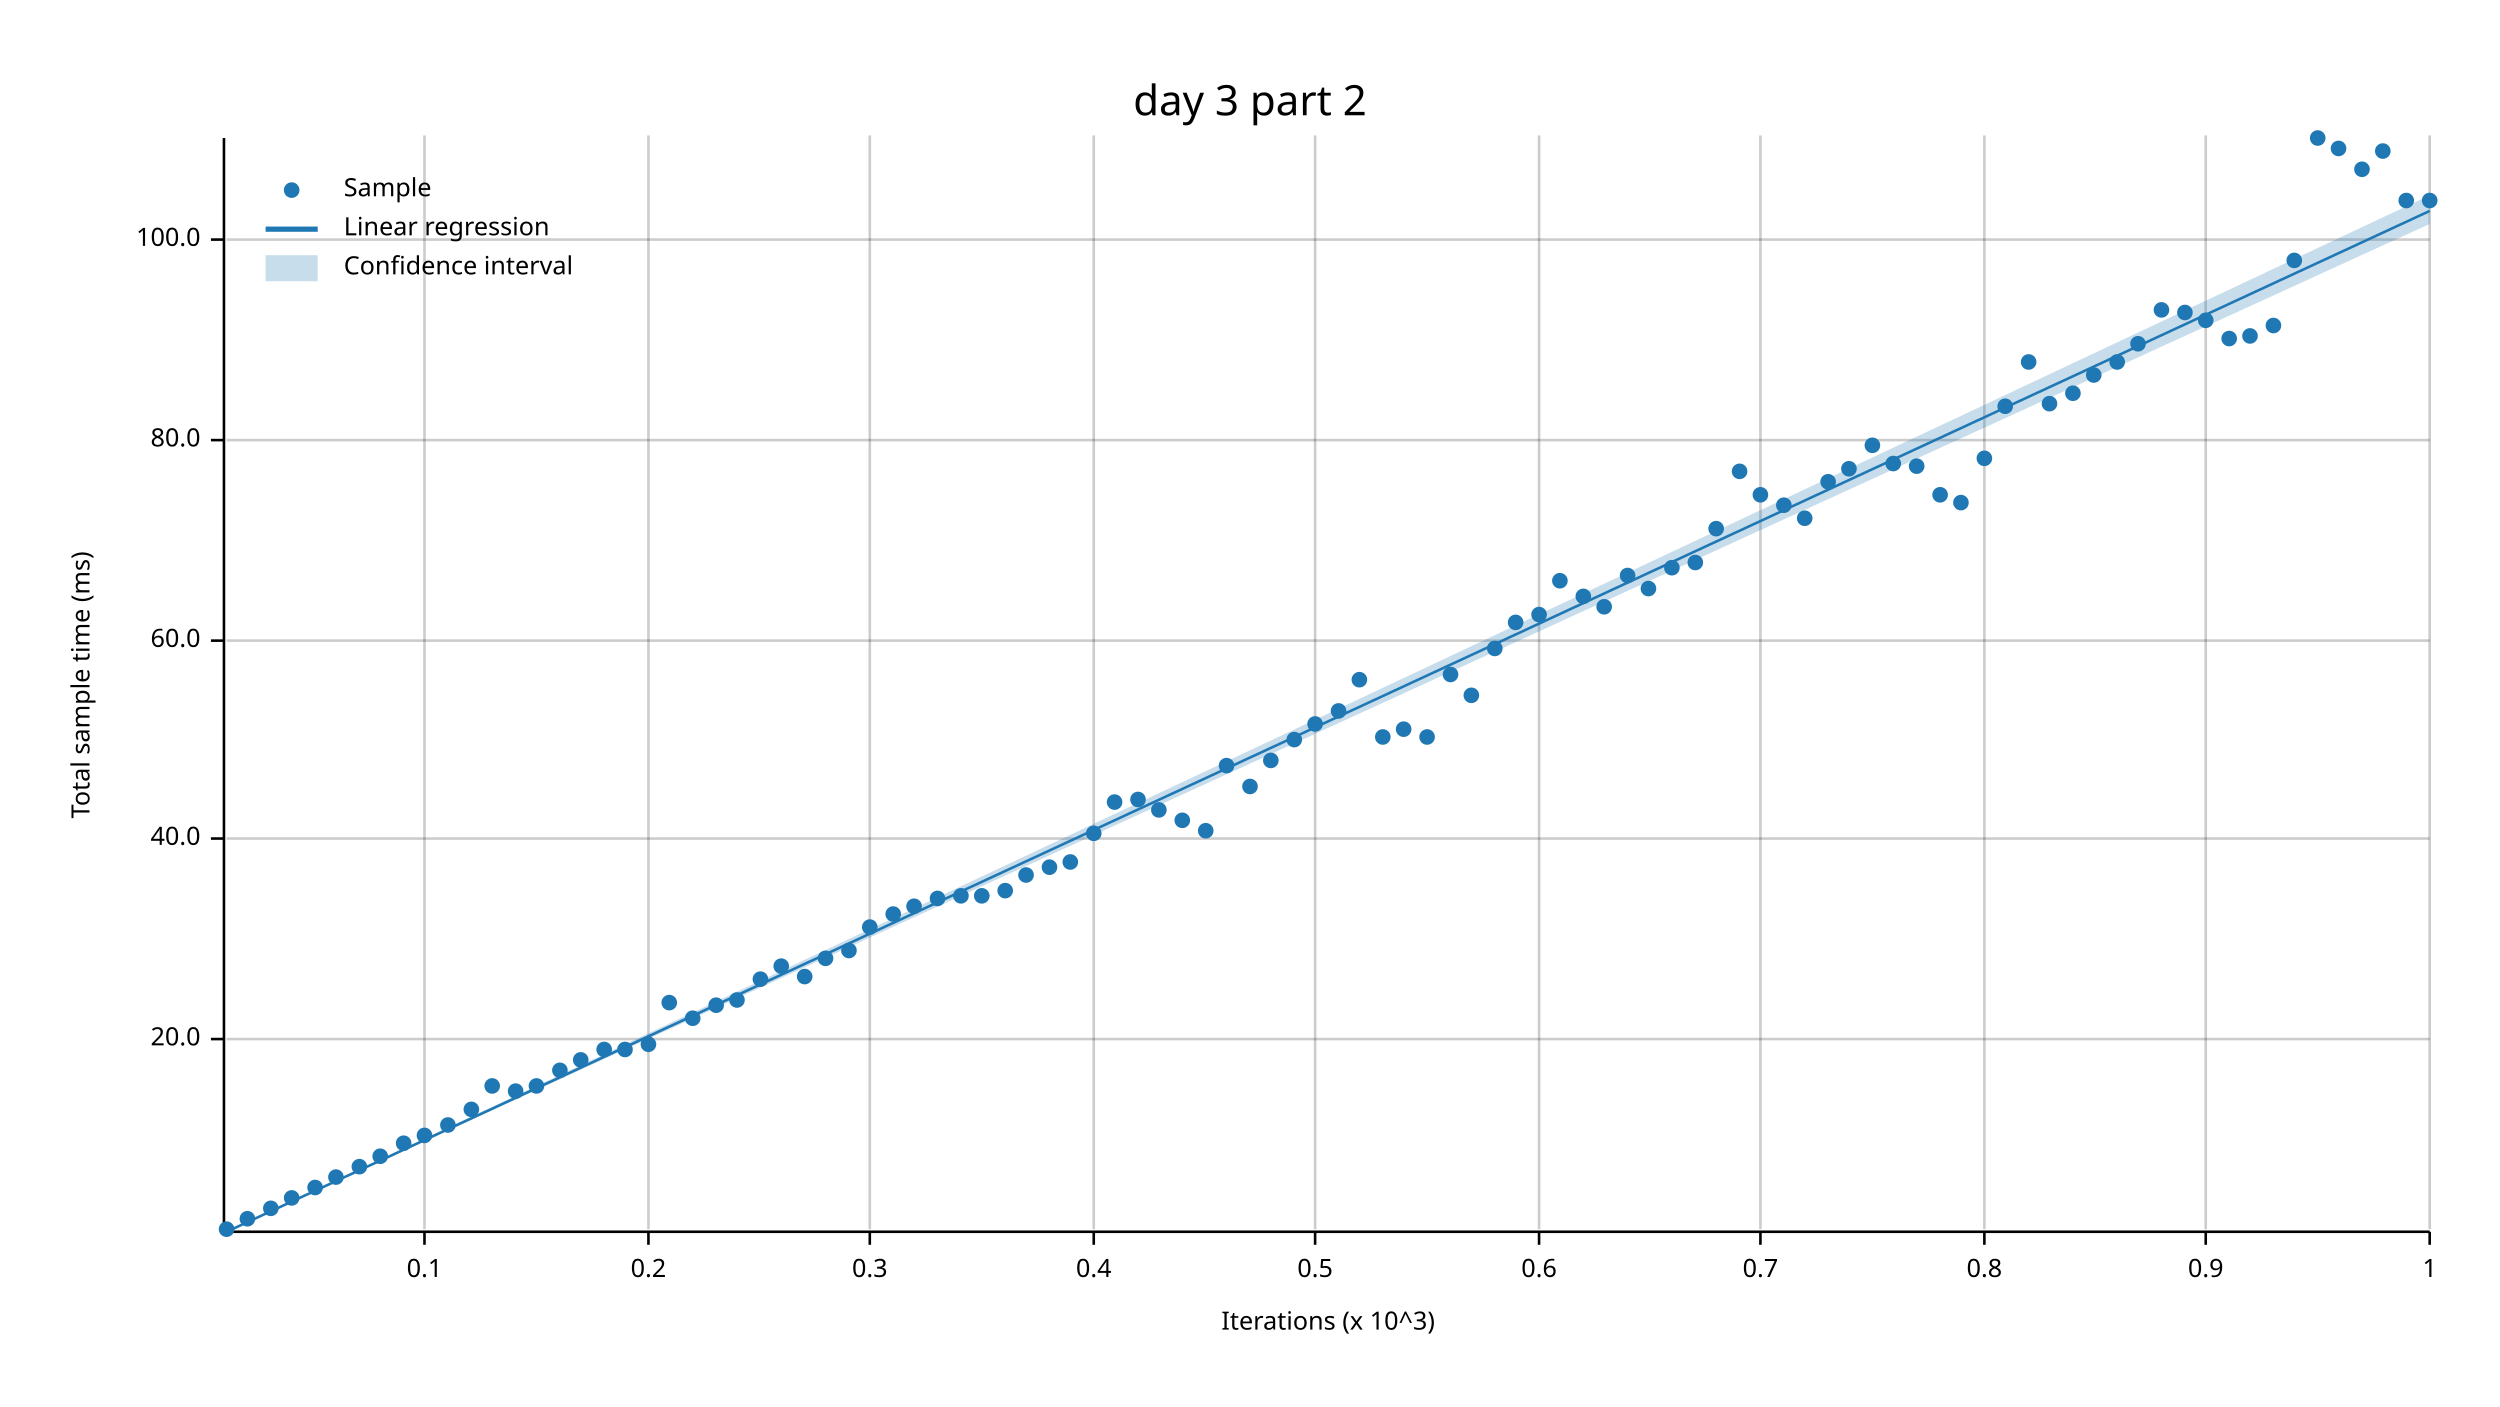
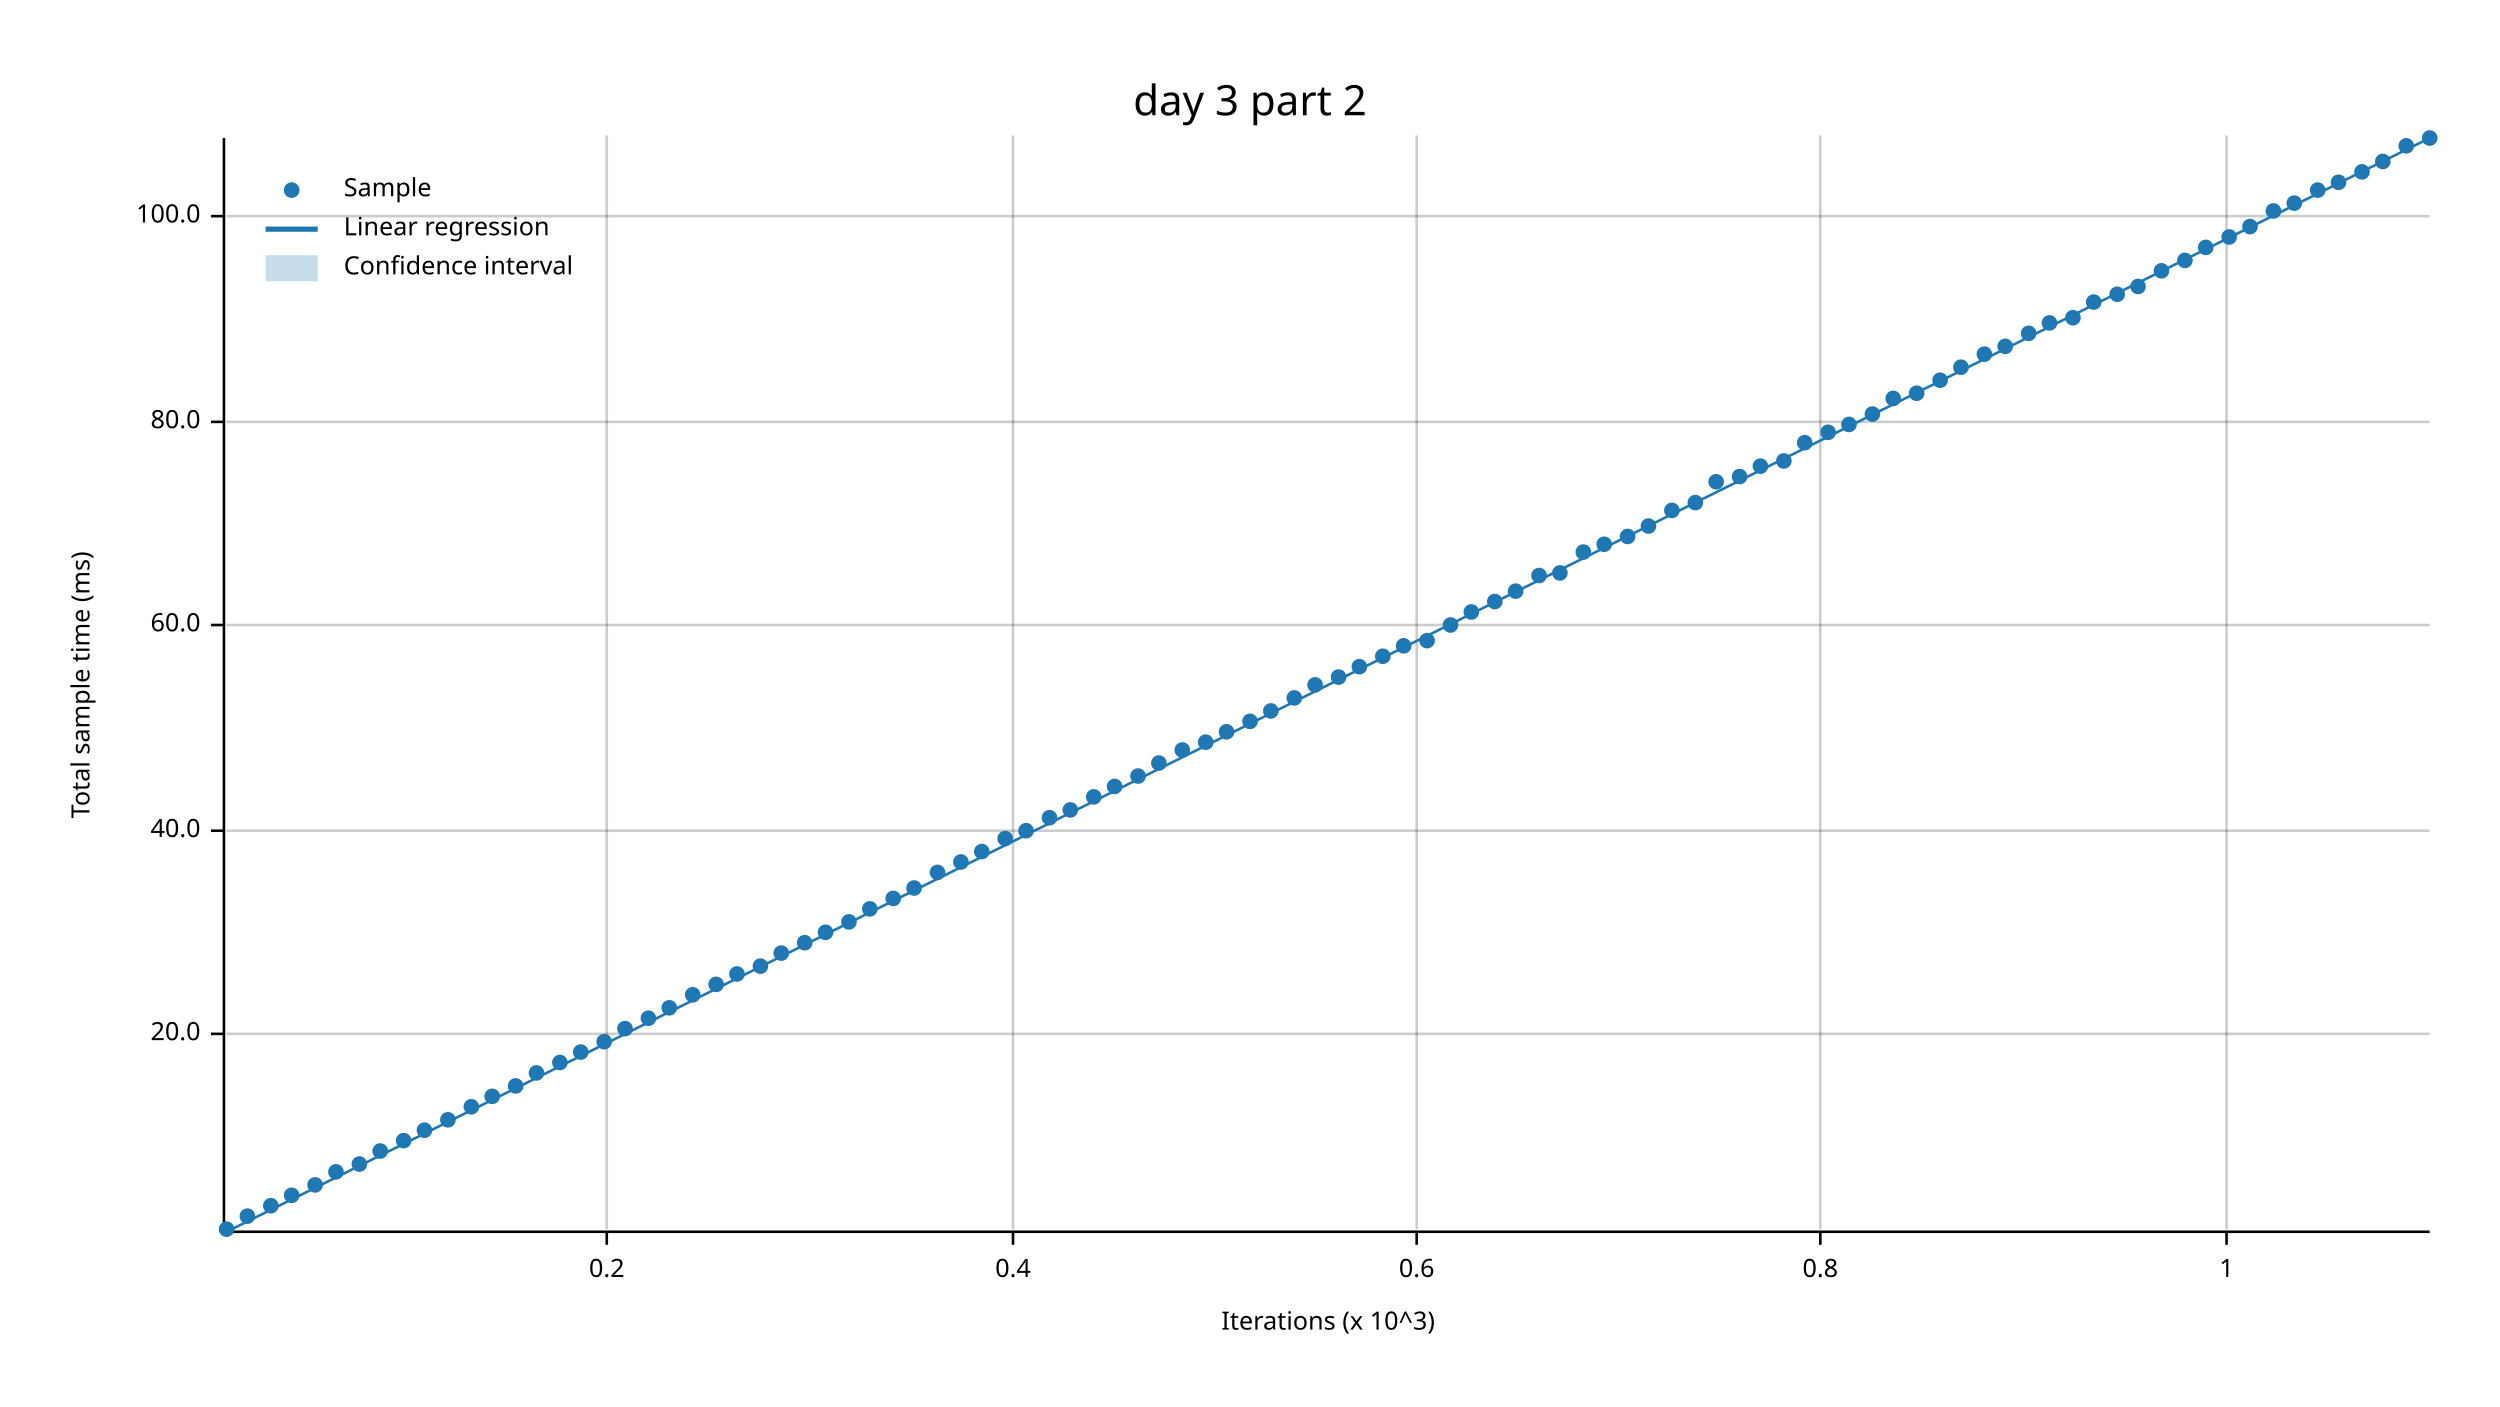
<svg xmlns="http://www.w3.org/2000/svg" width="960" height="540" viewBox="0 0 960 540">
  <text x="480" y="32" dy="0.76em" text-anchor="middle" font-family="sans-serif" font-size="16.129" opacity="1" fill="#000000">
day 3 part 2
</text>
  <text x="27" y="263" dy="0.76em" text-anchor="middle" font-family="sans-serif" font-size="9.677" opacity="1" fill="#000000" transform="rotate(270, 27, 263)">
Total sample time (ms)
</text>
  <text x="510" y="513" dy="-0.5ex" text-anchor="middle" font-family="sans-serif" font-size="9.677" opacity="1" fill="#000000">
Iterations (x 10^3)
</text>
-   <line opacity="0.2" stroke="#000000" stroke-width="1" x1="163" y1="472" x2="163" y2="52" />
-   <line opacity="0.2" stroke="#000000" stroke-width="1" x1="249" y1="472" x2="249" y2="52" />
-   <line opacity="0.2" stroke="#000000" stroke-width="1" x1="334" y1="472" x2="334" y2="52" />
-   <line opacity="0.2" stroke="#000000" stroke-width="1" x1="420" y1="472" x2="420" y2="52" />
-   <line opacity="0.2" stroke="#000000" stroke-width="1" x1="505" y1="472" x2="505" y2="52" />
-   <line opacity="0.2" stroke="#000000" stroke-width="1" x1="591" y1="472" x2="591" y2="52" />
-   <line opacity="0.2" stroke="#000000" stroke-width="1" x1="676" y1="472" x2="676" y2="52" />
-   <line opacity="0.2" stroke="#000000" stroke-width="1" x1="762" y1="472" x2="762" y2="52" />
-   <line opacity="0.2" stroke="#000000" stroke-width="1" x1="847" y1="472" x2="847" y2="52" />
-   <line opacity="0.2" stroke="#000000" stroke-width="1" x1="933" y1="472" x2="933" y2="52" />
-   <line opacity="0.2" stroke="#000000" stroke-width="1" x1="87" y1="399" x2="933" y2="399" />
-   <line opacity="0.2" stroke="#000000" stroke-width="1" x1="87" y1="322" x2="933" y2="322" />
-   <line opacity="0.2" stroke="#000000" stroke-width="1" x1="87" y1="246" x2="933" y2="246" />
-   <line opacity="0.2" stroke="#000000" stroke-width="1" x1="87" y1="169" x2="933" y2="169" />
-   <line opacity="0.2" stroke="#000000" stroke-width="1" x1="87" y1="92" x2="933" y2="92" />
+   <line opacity="0.2" stroke="#000000" stroke-width="1" x1="233" y1="472" x2="233" y2="52" />
+   <line opacity="0.2" stroke="#000000" stroke-width="1" x1="389" y1="472" x2="389" y2="52" />
+   <line opacity="0.2" stroke="#000000" stroke-width="1" x1="544" y1="472" x2="544" y2="52" />
+   <line opacity="0.2" stroke="#000000" stroke-width="1" x1="699" y1="472" x2="699" y2="52" />
+   <line opacity="0.2" stroke="#000000" stroke-width="1" x1="855" y1="472" x2="855" y2="52" />
+   <line opacity="0.2" stroke="#000000" stroke-width="1" x1="87" y1="397" x2="933" y2="397" />
+   <line opacity="0.2" stroke="#000000" stroke-width="1" x1="87" y1="319" x2="933" y2="319" />
+   <line opacity="0.2" stroke="#000000" stroke-width="1" x1="87" y1="240" x2="933" y2="240" />
+   <line opacity="0.2" stroke="#000000" stroke-width="1" x1="87" y1="162" x2="933" y2="162" />
+   <line opacity="0.2" stroke="#000000" stroke-width="1" x1="87" y1="83" x2="933" y2="83" />
  <polyline fill="none" opacity="1" stroke="#000000" stroke-width="1" points="86,53 86,473 " />
-   <text x="77" y="399" dy="0.5ex" text-anchor="end" font-family="sans-serif" font-size="9.677" opacity="1" fill="#000000">
+   <text x="77" y="397" dy="0.5ex" text-anchor="end" font-family="sans-serif" font-size="9.677" opacity="1" fill="#000000">
20.0
</text>
-   <polyline fill="none" opacity="1" stroke="#000000" stroke-width="1" points="81,399 86,399 " />
-   <text x="77" y="322" dy="0.5ex" text-anchor="end" font-family="sans-serif" font-size="9.677" opacity="1" fill="#000000">
+   <polyline fill="none" opacity="1" stroke="#000000" stroke-width="1" points="81,397 86,397 " />
+   <text x="77" y="319" dy="0.5ex" text-anchor="end" font-family="sans-serif" font-size="9.677" opacity="1" fill="#000000">
40.0
</text>
-   <polyline fill="none" opacity="1" stroke="#000000" stroke-width="1" points="81,322 86,322 " />
-   <text x="77" y="246" dy="0.5ex" text-anchor="end" font-family="sans-serif" font-size="9.677" opacity="1" fill="#000000">
+   <polyline fill="none" opacity="1" stroke="#000000" stroke-width="1" points="81,319 86,319 " />
+   <text x="77" y="240" dy="0.5ex" text-anchor="end" font-family="sans-serif" font-size="9.677" opacity="1" fill="#000000">
60.0
</text>
-   <polyline fill="none" opacity="1" stroke="#000000" stroke-width="1" points="81,246 86,246 " />
-   <text x="77" y="169" dy="0.5ex" text-anchor="end" font-family="sans-serif" font-size="9.677" opacity="1" fill="#000000">
+   <polyline fill="none" opacity="1" stroke="#000000" stroke-width="1" points="81,240 86,240 " />
+   <text x="77" y="162" dy="0.5ex" text-anchor="end" font-family="sans-serif" font-size="9.677" opacity="1" fill="#000000">
80.0
</text>
-   <polyline fill="none" opacity="1" stroke="#000000" stroke-width="1" points="81,169 86,169 " />
-   <text x="77" y="92" dy="0.5ex" text-anchor="end" font-family="sans-serif" font-size="9.677" opacity="1" fill="#000000">
+   <polyline fill="none" opacity="1" stroke="#000000" stroke-width="1" points="81,162 86,162 " />
+   <text x="77" y="83" dy="0.5ex" text-anchor="end" font-family="sans-serif" font-size="9.677" opacity="1" fill="#000000">
100.0
</text>
-   <polyline fill="none" opacity="1" stroke="#000000" stroke-width="1" points="81,92 86,92 " />
+   <polyline fill="none" opacity="1" stroke="#000000" stroke-width="1" points="81,83 86,83 " />
  <polyline fill="none" opacity="1" stroke="#000000" stroke-width="1" points="87,473 933,473 " />
-   <text x="163" y="483" dy="0.76em" text-anchor="middle" font-family="sans-serif" font-size="9.677" opacity="1" fill="#000000">
- 0.1
- </text>
-   <polyline fill="none" opacity="1" stroke="#000000" stroke-width="1" points="163,473 163,478 " />
-   <text x="249" y="483" dy="0.76em" text-anchor="middle" font-family="sans-serif" font-size="9.677" opacity="1" fill="#000000">
+   <text x="233" y="483" dy="0.76em" text-anchor="middle" font-family="sans-serif" font-size="9.677" opacity="1" fill="#000000">
0.2
</text>
-   <polyline fill="none" opacity="1" stroke="#000000" stroke-width="1" points="249,473 249,478 " />
-   <text x="334" y="483" dy="0.76em" text-anchor="middle" font-family="sans-serif" font-size="9.677" opacity="1" fill="#000000">
- 0.3
- </text>
-   <polyline fill="none" opacity="1" stroke="#000000" stroke-width="1" points="334,473 334,478 " />
-   <text x="420" y="483" dy="0.76em" text-anchor="middle" font-family="sans-serif" font-size="9.677" opacity="1" fill="#000000">
+   <polyline fill="none" opacity="1" stroke="#000000" stroke-width="1" points="233,473 233,478 " />
+   <text x="389" y="483" dy="0.76em" text-anchor="middle" font-family="sans-serif" font-size="9.677" opacity="1" fill="#000000">
0.4
</text>
-   <polyline fill="none" opacity="1" stroke="#000000" stroke-width="1" points="420,473 420,478 " />
-   <text x="505" y="483" dy="0.76em" text-anchor="middle" font-family="sans-serif" font-size="9.677" opacity="1" fill="#000000">
- 0.5
- </text>
-   <polyline fill="none" opacity="1" stroke="#000000" stroke-width="1" points="505,473 505,478 " />
-   <text x="591" y="483" dy="0.76em" text-anchor="middle" font-family="sans-serif" font-size="9.677" opacity="1" fill="#000000">
+   <polyline fill="none" opacity="1" stroke="#000000" stroke-width="1" points="389,473 389,478 " />
+   <text x="544" y="483" dy="0.76em" text-anchor="middle" font-family="sans-serif" font-size="9.677" opacity="1" fill="#000000">
0.6
</text>
-   <polyline fill="none" opacity="1" stroke="#000000" stroke-width="1" points="591,473 591,478 " />
-   <text x="676" y="483" dy="0.76em" text-anchor="middle" font-family="sans-serif" font-size="9.677" opacity="1" fill="#000000">
- 0.7
- </text>
-   <polyline fill="none" opacity="1" stroke="#000000" stroke-width="1" points="676,473 676,478 " />
-   <text x="762" y="483" dy="0.76em" text-anchor="middle" font-family="sans-serif" font-size="9.677" opacity="1" fill="#000000">
+   <polyline fill="none" opacity="1" stroke="#000000" stroke-width="1" points="544,473 544,478 " />
+   <text x="699" y="483" dy="0.76em" text-anchor="middle" font-family="sans-serif" font-size="9.677" opacity="1" fill="#000000">
0.8
</text>
-   <polyline fill="none" opacity="1" stroke="#000000" stroke-width="1" points="762,473 762,478 " />
-   <text x="847" y="483" dy="0.76em" text-anchor="middle" font-family="sans-serif" font-size="9.677" opacity="1" fill="#000000">
- 0.9
- </text>
-   <polyline fill="none" opacity="1" stroke="#000000" stroke-width="1" points="847,473 847,478 " />
-   <text x="933" y="483" dy="0.76em" text-anchor="middle" font-family="sans-serif" font-size="9.677" opacity="1" fill="#000000">
+   <polyline fill="none" opacity="1" stroke="#000000" stroke-width="1" points="699,473 699,478 " />
+   <text x="855" y="483" dy="0.76em" text-anchor="middle" font-family="sans-serif" font-size="9.677" opacity="1" fill="#000000">
1
</text>
-   <polyline fill="none" opacity="1" stroke="#000000" stroke-width="1" points="933,473 933,478 " />
+   <polyline fill="none" opacity="1" stroke="#000000" stroke-width="1" points="855,473 855,478 " />
  <circle cx="87" cy="472" r="3" opacity="1" fill="#1F78B4" stroke="none" />
-   <circle cx="95" cy="468" r="3" opacity="1" fill="#1F78B4" stroke="none" />
-   <circle cx="104" cy="464" r="3" opacity="1" fill="#1F78B4" stroke="none" />
-   <circle cx="112" cy="460" r="3" opacity="1" fill="#1F78B4" stroke="none" />
-   <circle cx="121" cy="456" r="3" opacity="1" fill="#1F78B4" stroke="none" />
-   <circle cx="129" cy="452" r="3" opacity="1" fill="#1F78B4" stroke="none" />
-   <circle cx="138" cy="448" r="3" opacity="1" fill="#1F78B4" stroke="none" />
-   <circle cx="146" cy="444" r="3" opacity="1" fill="#1F78B4" stroke="none" />
-   <circle cx="155" cy="439" r="3" opacity="1" fill="#1F78B4" stroke="none" />
-   <circle cx="163" cy="436" r="3" opacity="1" fill="#1F78B4" stroke="none" />
-   <circle cx="172" cy="432" r="3" opacity="1" fill="#1F78B4" stroke="none" />
-   <circle cx="181" cy="426" r="3" opacity="1" fill="#1F78B4" stroke="none" />
-   <circle cx="189" cy="417" r="3" opacity="1" fill="#1F78B4" stroke="none" />
-   <circle cx="198" cy="419" r="3" opacity="1" fill="#1F78B4" stroke="none" />
-   <circle cx="206" cy="417" r="3" opacity="1" fill="#1F78B4" stroke="none" />
-   <circle cx="215" cy="411" r="3" opacity="1" fill="#1F78B4" stroke="none" />
-   <circle cx="223" cy="407" r="3" opacity="1" fill="#1F78B4" stroke="none" />
-   <circle cx="232" cy="403" r="3" opacity="1" fill="#1F78B4" stroke="none" />
-   <circle cx="240" cy="403" r="3" opacity="1" fill="#1F78B4" stroke="none" />
-   <circle cx="249" cy="401" r="3" opacity="1" fill="#1F78B4" stroke="none" />
-   <circle cx="257" cy="385" r="3" opacity="1" fill="#1F78B4" stroke="none" />
-   <circle cx="266" cy="391" r="3" opacity="1" fill="#1F78B4" stroke="none" />
-   <circle cx="275" cy="386" r="3" opacity="1" fill="#1F78B4" stroke="none" />
-   <circle cx="283" cy="384" r="3" opacity="1" fill="#1F78B4" stroke="none" />
-   <circle cx="292" cy="376" r="3" opacity="1" fill="#1F78B4" stroke="none" />
-   <circle cx="300" cy="371" r="3" opacity="1" fill="#1F78B4" stroke="none" />
-   <circle cx="309" cy="375" r="3" opacity="1" fill="#1F78B4" stroke="none" />
-   <circle cx="317" cy="368" r="3" opacity="1" fill="#1F78B4" stroke="none" />
-   <circle cx="326" cy="365" r="3" opacity="1" fill="#1F78B4" stroke="none" />
-   <circle cx="334" cy="356" r="3" opacity="1" fill="#1F78B4" stroke="none" />
-   <circle cx="343" cy="351" r="3" opacity="1" fill="#1F78B4" stroke="none" />
-   <circle cx="351" cy="348" r="3" opacity="1" fill="#1F78B4" stroke="none" />
-   <circle cx="360" cy="345" r="3" opacity="1" fill="#1F78B4" stroke="none" />
-   <circle cx="369" cy="344" r="3" opacity="1" fill="#1F78B4" stroke="none" />
-   <circle cx="377" cy="344" r="3" opacity="1" fill="#1F78B4" stroke="none" />
-   <circle cx="386" cy="342" r="3" opacity="1" fill="#1F78B4" stroke="none" />
-   <circle cx="394" cy="336" r="3" opacity="1" fill="#1F78B4" stroke="none" />
-   <circle cx="403" cy="333" r="3" opacity="1" fill="#1F78B4" stroke="none" />
-   <circle cx="411" cy="331" r="3" opacity="1" fill="#1F78B4" stroke="none" />
-   <circle cx="420" cy="320" r="3" opacity="1" fill="#1F78B4" stroke="none" />
-   <circle cx="428" cy="308" r="3" opacity="1" fill="#1F78B4" stroke="none" />
-   <circle cx="437" cy="307" r="3" opacity="1" fill="#1F78B4" stroke="none" />
-   <circle cx="445" cy="311" r="3" opacity="1" fill="#1F78B4" stroke="none" />
-   <circle cx="454" cy="315" r="3" opacity="1" fill="#1F78B4" stroke="none" />
-   <circle cx="463" cy="319" r="3" opacity="1" fill="#1F78B4" stroke="none" />
-   <circle cx="471" cy="294" r="3" opacity="1" fill="#1F78B4" stroke="none" />
-   <circle cx="480" cy="302" r="3" opacity="1" fill="#1F78B4" stroke="none" />
-   <circle cx="488" cy="292" r="3" opacity="1" fill="#1F78B4" stroke="none" />
-   <circle cx="497" cy="284" r="3" opacity="1" fill="#1F78B4" stroke="none" />
-   <circle cx="505" cy="278" r="3" opacity="1" fill="#1F78B4" stroke="none" />
-   <circle cx="514" cy="273" r="3" opacity="1" fill="#1F78B4" stroke="none" />
-   <circle cx="522" cy="261" r="3" opacity="1" fill="#1F78B4" stroke="none" />
-   <circle cx="531" cy="283" r="3" opacity="1" fill="#1F78B4" stroke="none" />
-   <circle cx="539" cy="280" r="3" opacity="1" fill="#1F78B4" stroke="none" />
-   <circle cx="548" cy="283" r="3" opacity="1" fill="#1F78B4" stroke="none" />
-   <circle cx="557" cy="259" r="3" opacity="1" fill="#1F78B4" stroke="none" />
-   <circle cx="565" cy="267" r="3" opacity="1" fill="#1F78B4" stroke="none" />
-   <circle cx="574" cy="249" r="3" opacity="1" fill="#1F78B4" stroke="none" />
-   <circle cx="582" cy="239" r="3" opacity="1" fill="#1F78B4" stroke="none" />
-   <circle cx="591" cy="236" r="3" opacity="1" fill="#1F78B4" stroke="none" />
-   <circle cx="599" cy="223" r="3" opacity="1" fill="#1F78B4" stroke="none" />
-   <circle cx="608" cy="229" r="3" opacity="1" fill="#1F78B4" stroke="none" />
-   <circle cx="616" cy="233" r="3" opacity="1" fill="#1F78B4" stroke="none" />
-   <circle cx="625" cy="221" r="3" opacity="1" fill="#1F78B4" stroke="none" />
-   <circle cx="633" cy="226" r="3" opacity="1" fill="#1F78B4" stroke="none" />
-   <circle cx="642" cy="218" r="3" opacity="1" fill="#1F78B4" stroke="none" />
-   <circle cx="651" cy="216" r="3" opacity="1" fill="#1F78B4" stroke="none" />
-   <circle cx="659" cy="203" r="3" opacity="1" fill="#1F78B4" stroke="none" />
-   <circle cx="668" cy="181" r="3" opacity="1" fill="#1F78B4" stroke="none" />
-   <circle cx="676" cy="190" r="3" opacity="1" fill="#1F78B4" stroke="none" />
-   <circle cx="685" cy="194" r="3" opacity="1" fill="#1F78B4" stroke="none" />
-   <circle cx="693" cy="199" r="3" opacity="1" fill="#1F78B4" stroke="none" />
-   <circle cx="702" cy="185" r="3" opacity="1" fill="#1F78B4" stroke="none" />
-   <circle cx="710" cy="180" r="3" opacity="1" fill="#1F78B4" stroke="none" />
-   <circle cx="719" cy="171" r="3" opacity="1" fill="#1F78B4" stroke="none" />
-   <circle cx="727" cy="178" r="3" opacity="1" fill="#1F78B4" stroke="none" />
-   <circle cx="736" cy="179" r="3" opacity="1" fill="#1F78B4" stroke="none" />
-   <circle cx="745" cy="190" r="3" opacity="1" fill="#1F78B4" stroke="none" />
-   <circle cx="753" cy="193" r="3" opacity="1" fill="#1F78B4" stroke="none" />
-   <circle cx="762" cy="176" r="3" opacity="1" fill="#1F78B4" stroke="none" />
-   <circle cx="770" cy="156" r="3" opacity="1" fill="#1F78B4" stroke="none" />
-   <circle cx="779" cy="139" r="3" opacity="1" fill="#1F78B4" stroke="none" />
-   <circle cx="787" cy="155" r="3" opacity="1" fill="#1F78B4" stroke="none" />
-   <circle cx="796" cy="151" r="3" opacity="1" fill="#1F78B4" stroke="none" />
-   <circle cx="804" cy="144" r="3" opacity="1" fill="#1F78B4" stroke="none" />
-   <circle cx="813" cy="139" r="3" opacity="1" fill="#1F78B4" stroke="none" />
-   <circle cx="821" cy="132" r="3" opacity="1" fill="#1F78B4" stroke="none" />
-   <circle cx="830" cy="119" r="3" opacity="1" fill="#1F78B4" stroke="none" />
-   <circle cx="839" cy="120" r="3" opacity="1" fill="#1F78B4" stroke="none" />
-   <circle cx="847" cy="123" r="3" opacity="1" fill="#1F78B4" stroke="none" />
-   <circle cx="856" cy="130" r="3" opacity="1" fill="#1F78B4" stroke="none" />
-   <circle cx="864" cy="129" r="3" opacity="1" fill="#1F78B4" stroke="none" />
-   <circle cx="873" cy="125" r="3" opacity="1" fill="#1F78B4" stroke="none" />
-   <circle cx="881" cy="100" r="3" opacity="1" fill="#1F78B4" stroke="none" />
-   <circle cx="890" cy="53" r="3" opacity="1" fill="#1F78B4" stroke="none" />
-   <circle cx="898" cy="57" r="3" opacity="1" fill="#1F78B4" stroke="none" />
-   <circle cx="907" cy="65" r="3" opacity="1" fill="#1F78B4" stroke="none" />
-   <circle cx="915" cy="58" r="3" opacity="1" fill="#1F78B4" stroke="none" />
-   <circle cx="924" cy="77" r="3" opacity="1" fill="#1F78B4" stroke="none" />
-   <circle cx="933" cy="77" r="3" opacity="1" fill="#1F78B4" stroke="none" />
-   <polyline fill="none" opacity="1" stroke="#1F78B4" stroke-width="1" points="87,473 933,81 " />
-   <polygon opacity="0.25" fill="#1F78B4" points="87,473 933,86 933,75 " />
+   <circle cx="95" cy="467" r="3" opacity="1" fill="#1F78B4" stroke="none" />
+   <circle cx="104" cy="463" r="3" opacity="1" fill="#1F78B4" stroke="none" />
+   <circle cx="112" cy="459" r="3" opacity="1" fill="#1F78B4" stroke="none" />
+   <circle cx="121" cy="455" r="3" opacity="1" fill="#1F78B4" stroke="none" />
+   <circle cx="129" cy="450" r="3" opacity="1" fill="#1F78B4" stroke="none" />
+   <circle cx="138" cy="447" r="3" opacity="1" fill="#1F78B4" stroke="none" />
+   <circle cx="146" cy="442" r="3" opacity="1" fill="#1F78B4" stroke="none" />
+   <circle cx="155" cy="438" r="3" opacity="1" fill="#1F78B4" stroke="none" />
+   <circle cx="163" cy="434" r="3" opacity="1" fill="#1F78B4" stroke="none" />
+   <circle cx="172" cy="430" r="3" opacity="1" fill="#1F78B4" stroke="none" />
+   <circle cx="181" cy="425" r="3" opacity="1" fill="#1F78B4" stroke="none" />
+   <circle cx="189" cy="421" r="3" opacity="1" fill="#1F78B4" stroke="none" />
+   <circle cx="198" cy="417" r="3" opacity="1" fill="#1F78B4" stroke="none" />
+   <circle cx="206" cy="412" r="3" opacity="1" fill="#1F78B4" stroke="none" />
+   <circle cx="215" cy="408" r="3" opacity="1" fill="#1F78B4" stroke="none" />
+   <circle cx="223" cy="404" r="3" opacity="1" fill="#1F78B4" stroke="none" />
+   <circle cx="232" cy="400" r="3" opacity="1" fill="#1F78B4" stroke="none" />
+   <circle cx="240" cy="395" r="3" opacity="1" fill="#1F78B4" stroke="none" />
+   <circle cx="249" cy="391" r="3" opacity="1" fill="#1F78B4" stroke="none" />
+   <circle cx="257" cy="387" r="3" opacity="1" fill="#1F78B4" stroke="none" />
+   <circle cx="266" cy="382" r="3" opacity="1" fill="#1F78B4" stroke="none" />
+   <circle cx="275" cy="378" r="3" opacity="1" fill="#1F78B4" stroke="none" />
+   <circle cx="283" cy="374" r="3" opacity="1" fill="#1F78B4" stroke="none" />
+   <circle cx="292" cy="371" r="3" opacity="1" fill="#1F78B4" stroke="none" />
+   <circle cx="300" cy="366" r="3" opacity="1" fill="#1F78B4" stroke="none" />
+   <circle cx="309" cy="362" r="3" opacity="1" fill="#1F78B4" stroke="none" />
+   <circle cx="317" cy="358" r="3" opacity="1" fill="#1F78B4" stroke="none" />
+   <circle cx="326" cy="354" r="3" opacity="1" fill="#1F78B4" stroke="none" />
+   <circle cx="334" cy="349" r="3" opacity="1" fill="#1F78B4" stroke="none" />
+   <circle cx="343" cy="345" r="3" opacity="1" fill="#1F78B4" stroke="none" />
+   <circle cx="351" cy="341" r="3" opacity="1" fill="#1F78B4" stroke="none" />
+   <circle cx="360" cy="335" r="3" opacity="1" fill="#1F78B4" stroke="none" />
+   <circle cx="369" cy="331" r="3" opacity="1" fill="#1F78B4" stroke="none" />
+   <circle cx="377" cy="327" r="3" opacity="1" fill="#1F78B4" stroke="none" />
+   <circle cx="386" cy="322" r="3" opacity="1" fill="#1F78B4" stroke="none" />
+   <circle cx="394" cy="319" r="3" opacity="1" fill="#1F78B4" stroke="none" />
+   <circle cx="403" cy="314" r="3" opacity="1" fill="#1F78B4" stroke="none" />
+   <circle cx="411" cy="311" r="3" opacity="1" fill="#1F78B4" stroke="none" />
+   <circle cx="420" cy="306" r="3" opacity="1" fill="#1F78B4" stroke="none" />
+   <circle cx="428" cy="302" r="3" opacity="1" fill="#1F78B4" stroke="none" />
+   <circle cx="437" cy="298" r="3" opacity="1" fill="#1F78B4" stroke="none" />
+   <circle cx="445" cy="293" r="3" opacity="1" fill="#1F78B4" stroke="none" />
+   <circle cx="454" cy="288" r="3" opacity="1" fill="#1F78B4" stroke="none" />
+   <circle cx="463" cy="285" r="3" opacity="1" fill="#1F78B4" stroke="none" />
+   <circle cx="471" cy="281" r="3" opacity="1" fill="#1F78B4" stroke="none" />
+   <circle cx="480" cy="277" r="3" opacity="1" fill="#1F78B4" stroke="none" />
+   <circle cx="488" cy="273" r="3" opacity="1" fill="#1F78B4" stroke="none" />
+   <circle cx="497" cy="268" r="3" opacity="1" fill="#1F78B4" stroke="none" />
+   <circle cx="505" cy="263" r="3" opacity="1" fill="#1F78B4" stroke="none" />
+   <circle cx="514" cy="260" r="3" opacity="1" fill="#1F78B4" stroke="none" />
+   <circle cx="522" cy="256" r="3" opacity="1" fill="#1F78B4" stroke="none" />
+   <circle cx="531" cy="252" r="3" opacity="1" fill="#1F78B4" stroke="none" />
+   <circle cx="539" cy="248" r="3" opacity="1" fill="#1F78B4" stroke="none" />
+   <circle cx="548" cy="246" r="3" opacity="1" fill="#1F78B4" stroke="none" />
+   <circle cx="557" cy="240" r="3" opacity="1" fill="#1F78B4" stroke="none" />
+   <circle cx="565" cy="235" r="3" opacity="1" fill="#1F78B4" stroke="none" />
+   <circle cx="574" cy="231" r="3" opacity="1" fill="#1F78B4" stroke="none" />
+   <circle cx="582" cy="227" r="3" opacity="1" fill="#1F78B4" stroke="none" />
+   <circle cx="591" cy="221" r="3" opacity="1" fill="#1F78B4" stroke="none" />
+   <circle cx="599" cy="220" r="3" opacity="1" fill="#1F78B4" stroke="none" />
+   <circle cx="608" cy="212" r="3" opacity="1" fill="#1F78B4" stroke="none" />
+   <circle cx="616" cy="209" r="3" opacity="1" fill="#1F78B4" stroke="none" />
+   <circle cx="625" cy="206" r="3" opacity="1" fill="#1F78B4" stroke="none" />
+   <circle cx="633" cy="202" r="3" opacity="1" fill="#1F78B4" stroke="none" />
+   <circle cx="642" cy="196" r="3" opacity="1" fill="#1F78B4" stroke="none" />
+   <circle cx="651" cy="193" r="3" opacity="1" fill="#1F78B4" stroke="none" />
+   <circle cx="659" cy="185" r="3" opacity="1" fill="#1F78B4" stroke="none" />
+   <circle cx="668" cy="183" r="3" opacity="1" fill="#1F78B4" stroke="none" />
+   <circle cx="676" cy="179" r="3" opacity="1" fill="#1F78B4" stroke="none" />
+   <circle cx="685" cy="177" r="3" opacity="1" fill="#1F78B4" stroke="none" />
+   <circle cx="693" cy="170" r="3" opacity="1" fill="#1F78B4" stroke="none" />
+   <circle cx="702" cy="166" r="3" opacity="1" fill="#1F78B4" stroke="none" />
+   <circle cx="710" cy="163" r="3" opacity="1" fill="#1F78B4" stroke="none" />
+   <circle cx="719" cy="159" r="3" opacity="1" fill="#1F78B4" stroke="none" />
+   <circle cx="727" cy="153" r="3" opacity="1" fill="#1F78B4" stroke="none" />
+   <circle cx="736" cy="151" r="3" opacity="1" fill="#1F78B4" stroke="none" />
+   <circle cx="745" cy="146" r="3" opacity="1" fill="#1F78B4" stroke="none" />
+   <circle cx="753" cy="141" r="3" opacity="1" fill="#1F78B4" stroke="none" />
+   <circle cx="762" cy="136" r="3" opacity="1" fill="#1F78B4" stroke="none" />
+   <circle cx="770" cy="133" r="3" opacity="1" fill="#1F78B4" stroke="none" />
+   <circle cx="779" cy="128" r="3" opacity="1" fill="#1F78B4" stroke="none" />
+   <circle cx="787" cy="124" r="3" opacity="1" fill="#1F78B4" stroke="none" />
+   <circle cx="796" cy="122" r="3" opacity="1" fill="#1F78B4" stroke="none" />
+   <circle cx="804" cy="116" r="3" opacity="1" fill="#1F78B4" stroke="none" />
+   <circle cx="813" cy="113" r="3" opacity="1" fill="#1F78B4" stroke="none" />
+   <circle cx="821" cy="110" r="3" opacity="1" fill="#1F78B4" stroke="none" />
+   <circle cx="830" cy="104" r="3" opacity="1" fill="#1F78B4" stroke="none" />
+   <circle cx="839" cy="100" r="3" opacity="1" fill="#1F78B4" stroke="none" />
+   <circle cx="847" cy="95" r="3" opacity="1" fill="#1F78B4" stroke="none" />
+   <circle cx="856" cy="91" r="3" opacity="1" fill="#1F78B4" stroke="none" />
+   <circle cx="864" cy="87" r="3" opacity="1" fill="#1F78B4" stroke="none" />
+   <circle cx="873" cy="81" r="3" opacity="1" fill="#1F78B4" stroke="none" />
+   <circle cx="881" cy="78" r="3" opacity="1" fill="#1F78B4" stroke="none" />
+   <circle cx="890" cy="73" r="3" opacity="1" fill="#1F78B4" stroke="none" />
+   <circle cx="898" cy="70" r="3" opacity="1" fill="#1F78B4" stroke="none" />
+   <circle cx="907" cy="66" r="3" opacity="1" fill="#1F78B4" stroke="none" />
+   <circle cx="915" cy="62" r="3" opacity="1" fill="#1F78B4" stroke="none" />
+   <circle cx="924" cy="56" r="3" opacity="1" fill="#1F78B4" stroke="none" />
+   <circle cx="933" cy="53" r="3" opacity="1" fill="#1F78B4" stroke="none" />
+   <polyline fill="none" opacity="1" stroke="#1F78B4" stroke-width="1" points="87,473 933,53 " />
+   <polygon opacity="0.25" fill="#1F78B4" points="87,473 933,53 933,53 " />
  <text x="132" y="68" dy="0.76em" text-anchor="start" font-family="sans-serif" font-size="9.677" opacity="1" fill="#000000">
Sample
</text>
  <text x="132" y="83" dy="0.76em" text-anchor="start" font-family="sans-serif" font-size="9.677" opacity="1" fill="#000000">
Linear regression
</text>
  <text x="132" y="98" dy="0.76em" text-anchor="start" font-family="sans-serif" font-size="9.677" opacity="1" fill="#000000">
Confidence interval
</text>
  <circle cx="112" cy="73" r="3" opacity="1" fill="#1F78B4" stroke="none" />
  <polyline fill="none" opacity="1" stroke="#1F78B4" stroke-width="2" points="102,88 122,88 " />
  <rect x="102" y="98" width="20" height="10" opacity="0.25" fill="#1F78B4" stroke="none" />
</svg>
